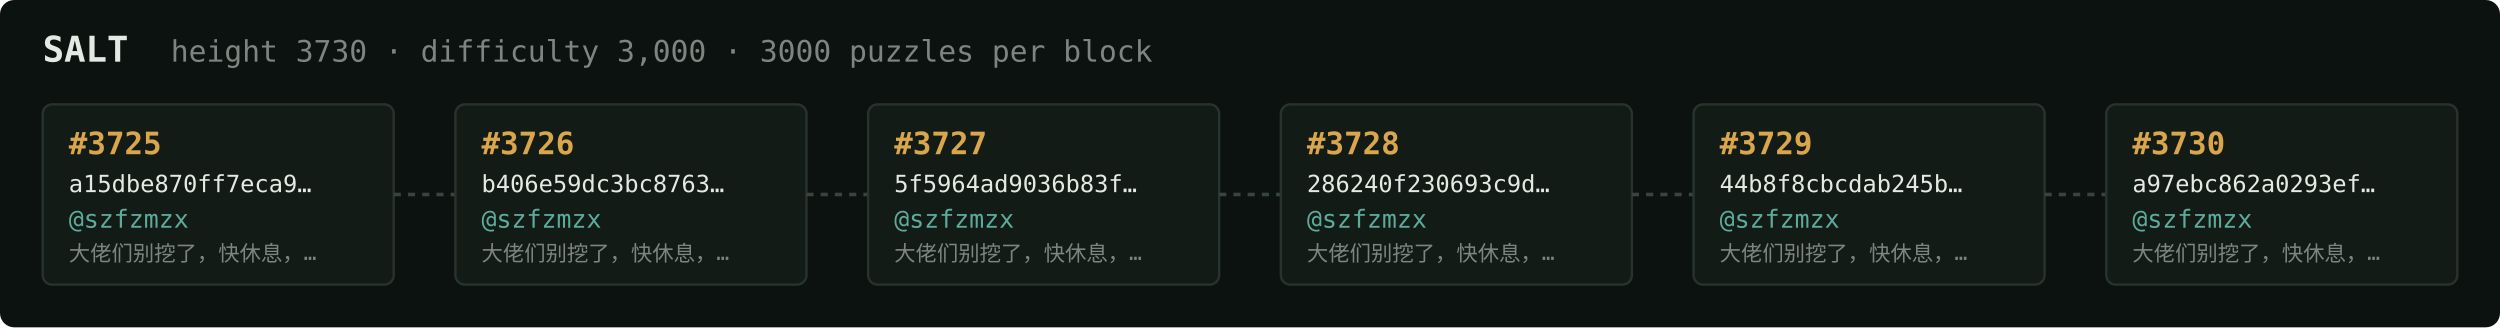
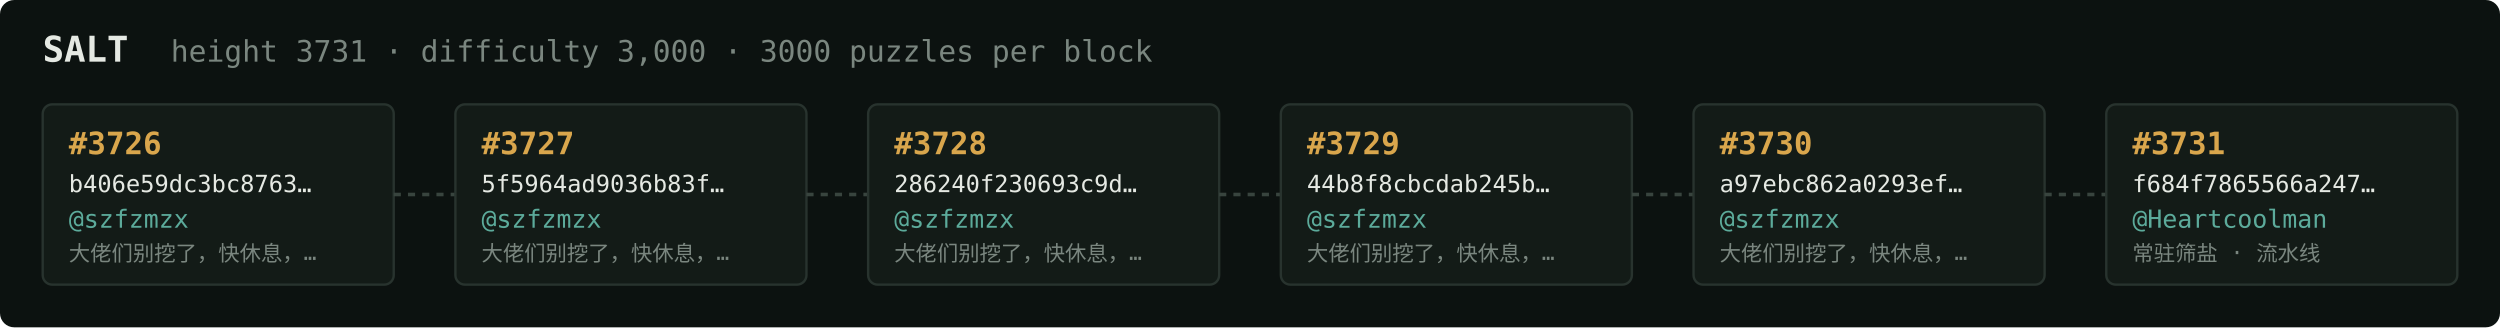
<svg xmlns="http://www.w3.org/2000/svg" width="1054" height="138" viewBox="0 0 1054 138" font-family="ui-monospace,SFMono-Regular,Menlo,monospace">
  <rect fill="#0c1210" width="1054" height="138" rx="6" />
  <text x="18" y="26" fill="#e5e9e3" font-size="15" font-weight="700">SALT</text>
-   <text x="72" y="26" fill="#7a867f" font-size="12.5">height 3730 · difficulty 3,000 · 3000 puzzles per block</text>
+   <text x="72" y="26" fill="#7a867f" font-size="12.5">height 3731 · difficulty 3,000 · 3000 puzzles per block</text>
  <rect x="18" y="44" width="148" height="76" rx="4" fill="#131b17" stroke="#28332e" stroke-width="1" />
-   <text x="29" y="65" fill="#d9a64c" font-size="13" font-weight="700">#3725</text>
-   <text x="29" y="81" fill="#e5e9e3" font-size="10">a15dbe870ff7eca9…</text>
+   <text x="29" y="65" fill="#d9a64c" font-size="13" font-weight="700">#3726</text>
+   <text x="29" y="81" fill="#e5e9e3" font-size="10">b406e59dc3bc8763…</text>
  <text x="29" y="96" fill="#5cab9b" font-size="10.5">@szfzmzx</text>
  <text x="29" y="110" fill="#7a867f" font-size="9">大佬们别挖了，快休息，…</text>
  <line x1="166" y1="82.0" x2="192" y2="82.0" stroke="#38443e" stroke-width="1.5" stroke-dasharray="3 3" />
  <rect x="192" y="44" width="148" height="76" rx="4" fill="#131b17" stroke="#28332e" stroke-width="1" />
-   <text x="203" y="65" fill="#d9a64c" font-size="13" font-weight="700">#3726</text>
-   <text x="203" y="81" fill="#e5e9e3" font-size="10">b406e59dc3bc8763…</text>
+   <text x="203" y="65" fill="#d9a64c" font-size="13" font-weight="700">#3727</text>
+   <text x="203" y="81" fill="#e5e9e3" font-size="10">5f5964ad9036b83f…</text>
  <text x="203" y="96" fill="#5cab9b" font-size="10.5">@szfzmzx</text>
  <text x="203" y="110" fill="#7a867f" font-size="9">大佬们别挖了，快休息，…</text>
  <line x1="340" y1="82.0" x2="366" y2="82.0" stroke="#38443e" stroke-width="1.5" stroke-dasharray="3 3" />
  <rect x="366" y="44" width="148" height="76" rx="4" fill="#131b17" stroke="#28332e" stroke-width="1" />
-   <text x="377" y="65" fill="#d9a64c" font-size="13" font-weight="700">#3727</text>
-   <text x="377" y="81" fill="#e5e9e3" font-size="10">5f5964ad9036b83f…</text>
+   <text x="377" y="65" fill="#d9a64c" font-size="13" font-weight="700">#3728</text>
+   <text x="377" y="81" fill="#e5e9e3" font-size="10">286240f230693c9d…</text>
  <text x="377" y="96" fill="#5cab9b" font-size="10.5">@szfzmzx</text>
  <text x="377" y="110" fill="#7a867f" font-size="9">大佬们别挖了，快休息，…</text>
  <line x1="514" y1="82.0" x2="540" y2="82.0" stroke="#38443e" stroke-width="1.5" stroke-dasharray="3 3" />
  <rect x="540" y="44" width="148" height="76" rx="4" fill="#131b17" stroke="#28332e" stroke-width="1" />
-   <text x="551" y="65" fill="#d9a64c" font-size="13" font-weight="700">#3728</text>
-   <text x="551" y="81" fill="#e5e9e3" font-size="10">286240f230693c9d…</text>
+   <text x="551" y="65" fill="#d9a64c" font-size="13" font-weight="700">#3729</text>
+   <text x="551" y="81" fill="#e5e9e3" font-size="10">44b8f8cbcdab245b…</text>
  <text x="551" y="96" fill="#5cab9b" font-size="10.5">@szfzmzx</text>
  <text x="551" y="110" fill="#7a867f" font-size="9">大佬们别挖了，快休息，…</text>
  <line x1="688" y1="82.0" x2="714" y2="82.0" stroke="#38443e" stroke-width="1.5" stroke-dasharray="3 3" />
  <rect x="714" y="44" width="148" height="76" rx="4" fill="#131b17" stroke="#28332e" stroke-width="1" />
-   <text x="725" y="65" fill="#d9a64c" font-size="13" font-weight="700">#3729</text>
-   <text x="725" y="81" fill="#e5e9e3" font-size="10">44b8f8cbcdab245b…</text>
+   <text x="725" y="65" fill="#d9a64c" font-size="13" font-weight="700">#3730</text>
+   <text x="725" y="81" fill="#e5e9e3" font-size="10">a97ebc862a0293ef…</text>
  <text x="725" y="96" fill="#5cab9b" font-size="10.5">@szfzmzx</text>
  <text x="725" y="110" fill="#7a867f" font-size="9">大佬们别挖了，快休息，…</text>
  <line x1="862" y1="82.0" x2="888" y2="82.0" stroke="#38443e" stroke-width="1.5" stroke-dasharray="3 3" />
  <rect x="888" y="44" width="148" height="76" rx="4" fill="#131b17" stroke="#28332e" stroke-width="1" />
-   <text x="899" y="65" fill="#d9a64c" font-size="13" font-weight="700">#3730</text>
-   <text x="899" y="81" fill="#e5e9e3" font-size="10">a97ebc862a0293ef…</text>
-   <text x="899" y="96" fill="#5cab9b" font-size="10.5">@szfzmzx</text>
-   <text x="899" y="110" fill="#7a867f" font-size="9">大佬们别挖了，快休息，…</text>
+   <text x="899" y="65" fill="#d9a64c" font-size="13" font-weight="700">#3731</text>
+   <text x="899" y="81" fill="#e5e9e3" font-size="10">f684f7865566a247…</text>
+   <text x="899" y="96" fill="#5cab9b" font-size="10.5">@Heartcoolman</text>
+   <text x="899" y="110" fill="#7a867f" font-size="9">常驻筛盐 · 流水线</text>
</svg>
